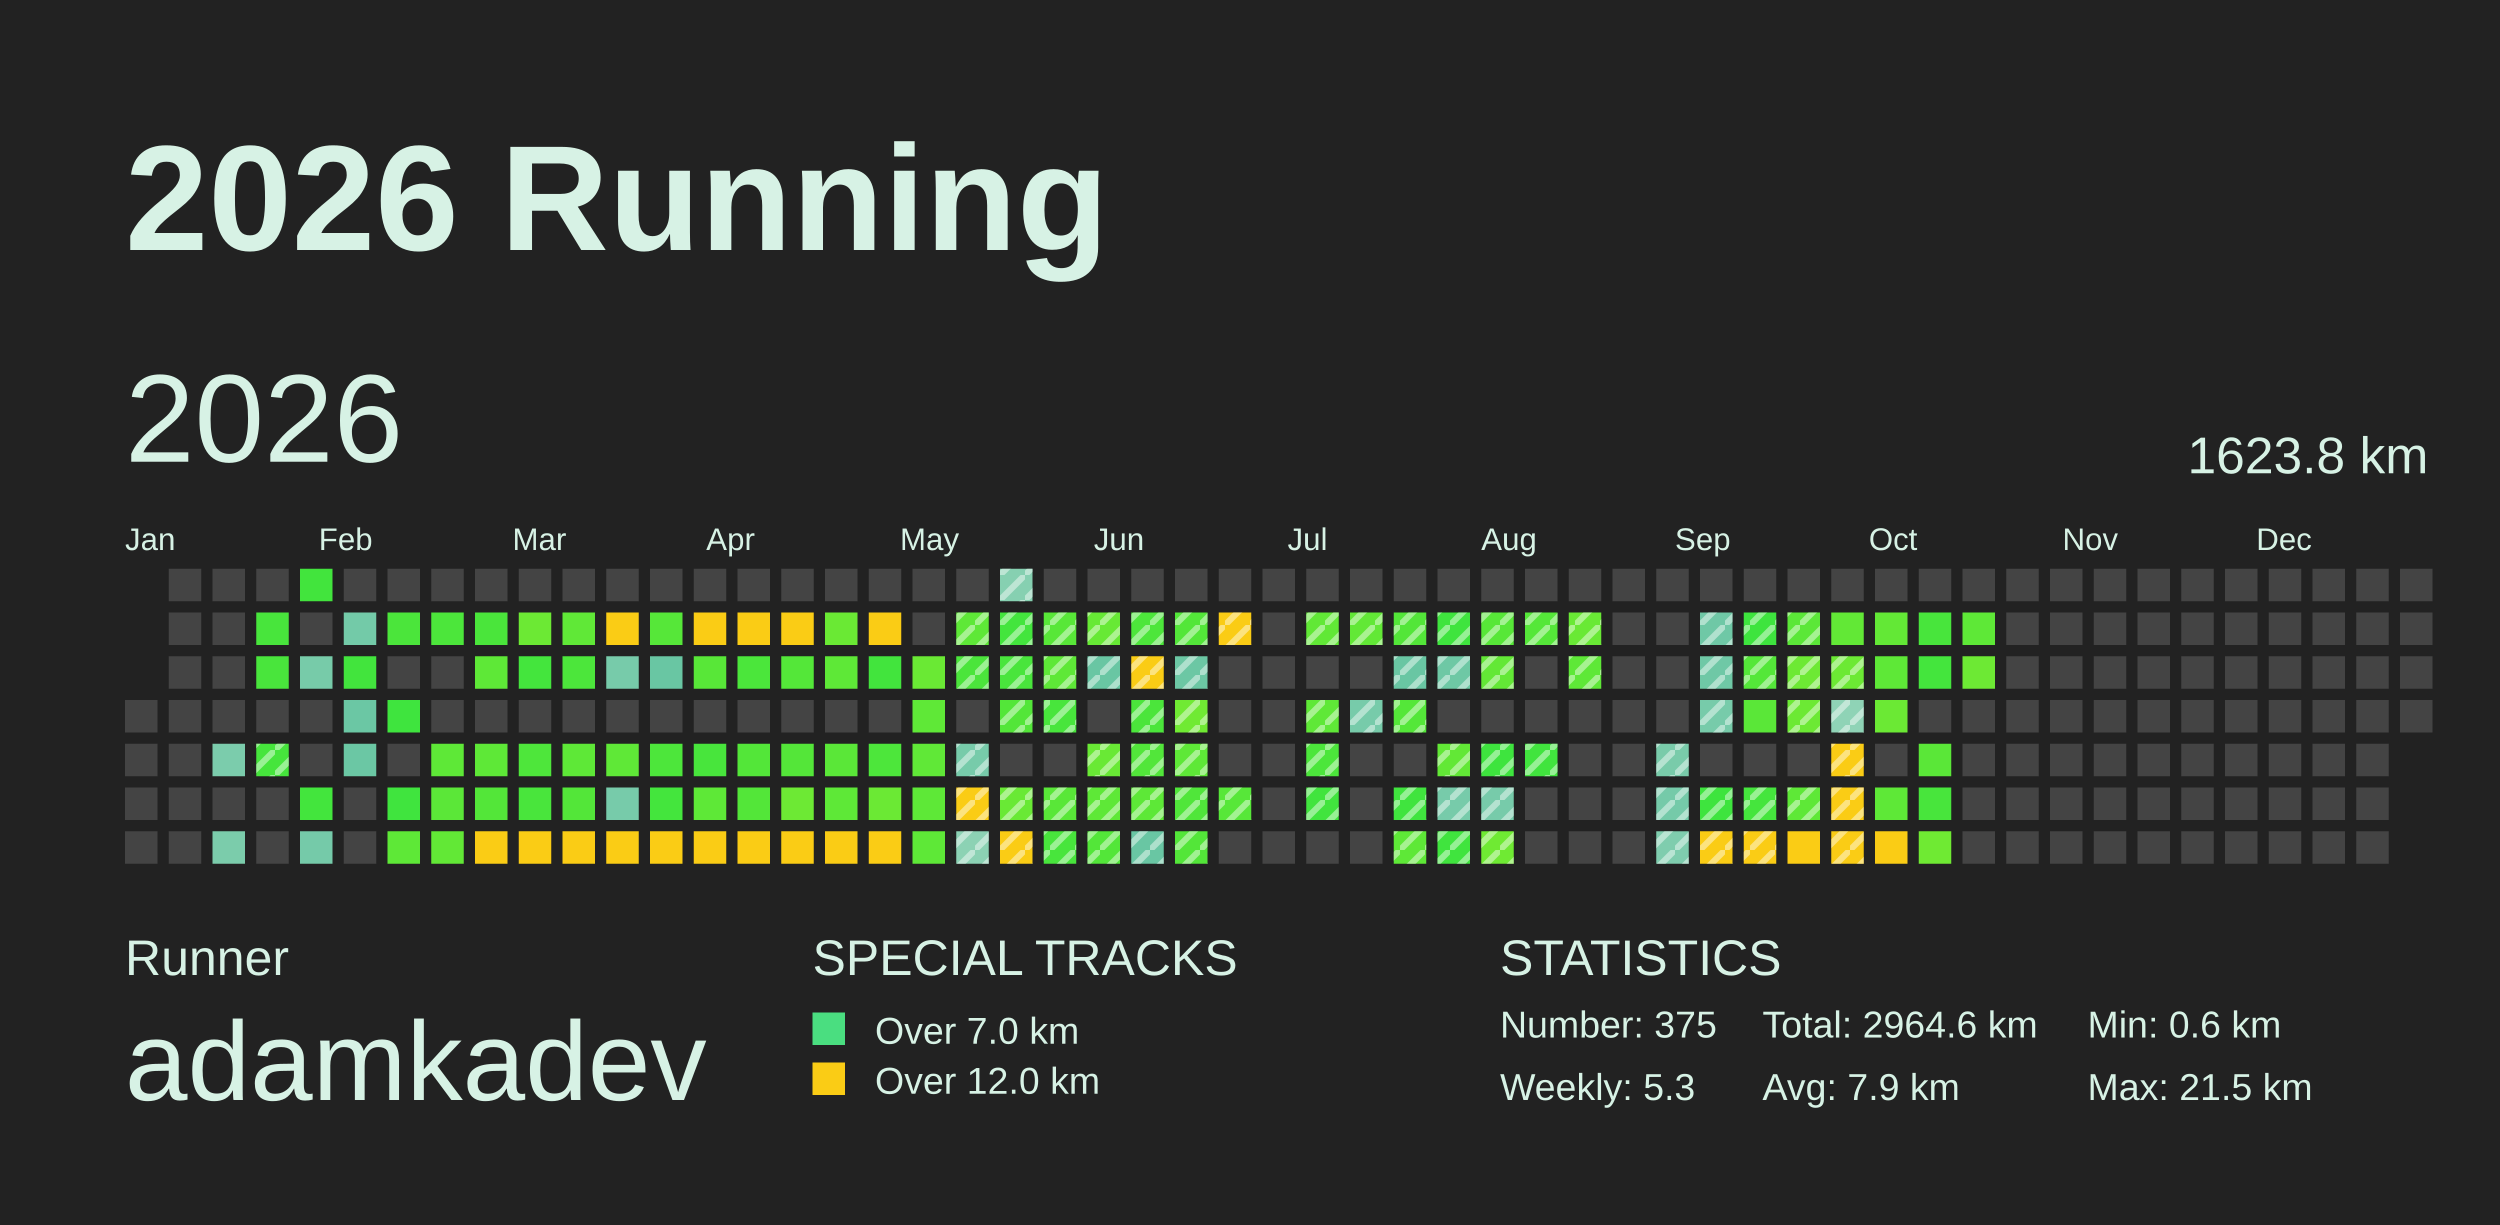
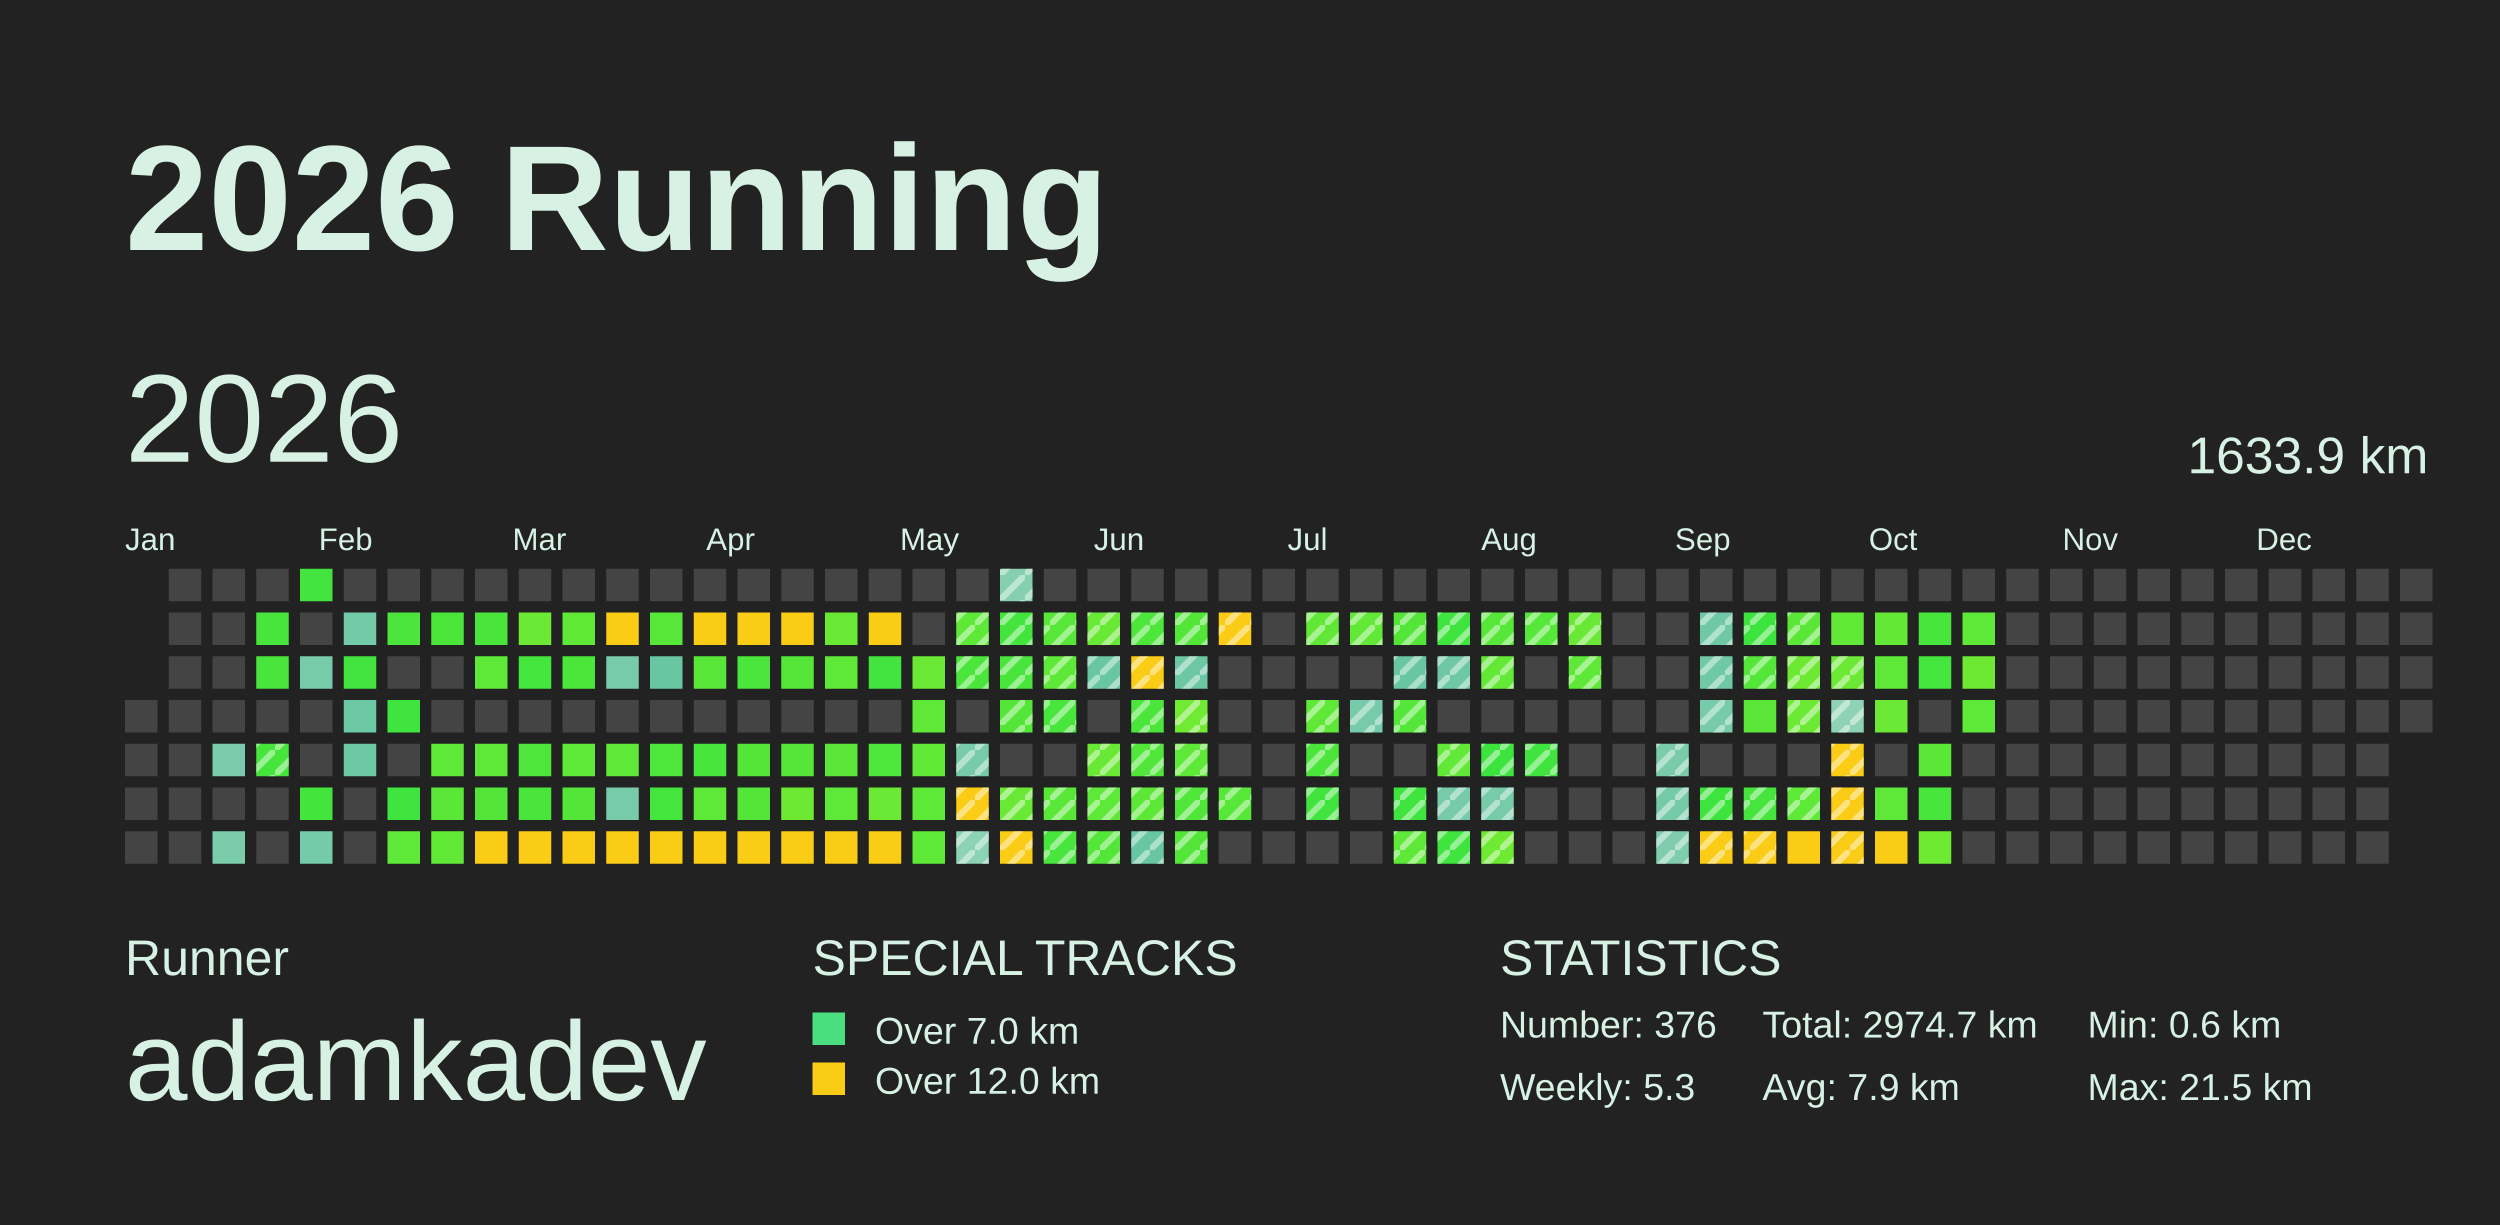
<svg xmlns="http://www.w3.org/2000/svg" baseProfile="full" height="98mm" version="1.1" viewBox="0,0,200,98" width="200mm">
  <defs>
    <pattern height="2" id="indoor-stripe" patternUnits="userSpaceOnUse" width="2">
      <line stroke="white" stroke-opacity="0.45" stroke-width="0.5" x1="0" x2="2" y1="2" y2="0" />
    </pattern>
  </defs>
  <rect fill="#222222" height="98" width="200" x="0" y="0" />
  <text fill="#D7F2E5" style="font-size:12px; font-family:Arial; font-weight:bold;" x="10" y="20">2026 Running</text>
  <text fill="#D7F2E5" style="font-size:4px; font-family:Arial" x="10" y="78">Runner</text>
  <text fill="#D7F2E5" style="font-size:9px; font-family:Arial" x="10" y="88">adamkadev</text>
  <text fill="#D7F2E5" style="font-size:4px; font-family:Arial" x="65" y="78">SPECIAL TRACKS</text>
  <rect fill="#4ADE80" height="2.6" width="2.6" x="65" y="81" />
  <text fill="#D7F2E5" style="font-size:3px; font-family:Arial" x="70" y="83.5">Over 7.0 km</text>
  <rect fill="#FACC15" height="2.6" width="2.6" x="65" y="85" />
  <text fill="#D7F2E5" style="font-size:3px; font-family:Arial" x="70" y="87.5">Over 12.0 km</text>
  <text fill="#D7F2E5" style="font-size:4px; font-family:Arial" x="120" y="78">STATISTICS</text>
-   <text fill="#D7F2E5" style="font-size:3px; font-family:Arial" x="120" y="83">Number: 375</text>
+   <text fill="#D7F2E5" style="font-size:3px; font-family:Arial" x="120" y="83">Number: 376</text>
  <text fill="#D7F2E5" style="font-size:3px; font-family:Arial" x="120" y="88">Weekly: 5.3</text>
-   <text fill="#D7F2E5" style="font-size:3px; font-family:Arial" x="141" y="83">Total: 2964.6 km</text>
+   <text fill="#D7F2E5" style="font-size:3px; font-family:Arial" x="141" y="83">Total: 2974.7 km</text>
  <text fill="#D7F2E5" style="font-size:3px; font-family:Arial" x="141" y="88">Avg: 7.9 km</text>
  <text fill="#D7F2E5" style="font-size:3px; font-family:Arial" x="167" y="83">Min: 0.6 km</text>
  <text fill="#D7F2E5" style="font-size:3px; font-family:Arial" x="167" y="88">Max: 21.5 km</text>
  <text dominant-baseline="hanging" fill="#D7F2E5" style="font-size:10.0px; font-family:Arial;" x="10" y="30">2026</text>
-   <text dominant-baseline="hanging" fill="#D7F2E5" style="font-size:4.125px; font-family:Arial;" x="175" y="35">1623.8 km</text>
+   <text dominant-baseline="hanging" fill="#D7F2E5" style="font-size:4.125px; font-family:Arial;" x="175" y="35">1633.9 km</text>
  <text fill="#D7F2E5" style="font-size:2.5px; font-family:Arial" x="10.0" y="44">Jan</text>
  <text fill="#D7F2E5" style="font-size:2.5px; font-family:Arial" x="25.5" y="44">Feb</text>
  <text fill="#D7F2E5" style="font-size:2.5px; font-family:Arial" x="41.0" y="44">Mar</text>
  <text fill="#D7F2E5" style="font-size:2.5px; font-family:Arial" x="56.5" y="44">Apr</text>
  <text fill="#D7F2E5" style="font-size:2.5px; font-family:Arial" x="72.0" y="44">May</text>
  <text fill="#D7F2E5" style="font-size:2.5px; font-family:Arial" x="87.5" y="44">Jun</text>
  <text fill="#D7F2E5" style="font-size:2.5px; font-family:Arial" x="103.0" y="44">Jul</text>
  <text fill="#D7F2E5" style="font-size:2.5px; font-family:Arial" x="118.5" y="44">Aug</text>
  <text fill="#D7F2E5" style="font-size:2.5px; font-family:Arial" x="134.0" y="44">Sep</text>
  <text fill="#D7F2E5" style="font-size:2.5px; font-family:Arial" x="149.5" y="44">Oct</text>
  <text fill="#D7F2E5" style="font-size:2.5px; font-family:Arial" x="165.0" y="44">Nov</text>
  <text fill="#D7F2E5" style="font-size:2.5px; font-family:Arial" x="180.5" y="44">Dec</text>
  <rect fill="#444444" height="2.6" width="2.6" x="10.0" y="56.0" />
  <rect fill="#444444" height="2.6" width="2.6" x="10.0" y="59.5" />
  <rect fill="#444444" height="2.6" width="2.6" x="10.0" y="63.0" />
  <rect fill="#444444" height="2.6" width="2.6" x="10.0" y="66.5" />
  <rect fill="#444444" height="2.6" width="2.6" x="13.5" y="45.5" />
  <rect fill="#444444" height="2.6" width="2.6" x="13.5" y="49.0" />
  <rect fill="#444444" height="2.6" width="2.6" x="13.5" y="52.5" />
  <rect fill="#444444" height="2.6" width="2.6" x="13.5" y="56.0" />
  <rect fill="#444444" height="2.6" width="2.6" x="13.5" y="59.5" />
  <rect fill="#444444" height="2.6" width="2.6" x="13.5" y="63.0" />
  <rect fill="#444444" height="2.6" width="2.6" x="13.5" y="66.5" />
  <rect fill="#444444" height="2.6" width="2.6" x="17.0" y="45.5" />
  <rect fill="#444444" height="2.6" width="2.6" x="17.0" y="49.0" />
  <rect fill="#444444" height="2.6" width="2.6" x="17.0" y="52.5" />
  <rect fill="#444444" height="2.6" width="2.6" x="17.0" y="56.0" />
  <rect fill="#7bccac" height="2.6" width="2.6" x="17.0" y="59.5" />
  <rect fill="#444444" height="2.6" width="2.6" x="17.0" y="63.0" />
  <rect fill="#7bccab" height="2.6" width="2.6" x="17.0" y="66.5" />
  <rect fill="#444444" height="2.6" width="2.6" x="20.5" y="45.5" />
  <rect fill="#48e53c" height="2.6" width="2.6" x="20.5" y="49.0" />
  <rect fill="#49e53c" height="2.6" width="2.6" x="20.5" y="52.5" />
  <rect fill="#444444" height="2.6" width="2.6" x="20.5" y="56.0" />
  <rect fill="#46e53c" height="2.6" width="2.6" x="20.5" y="59.5" />
  <rect fill="url(#indoor-stripe)" height="2.6" style="pointer-events: none;" width="2.6" x="20.5" y="59.5" />
  <rect fill="#444444" height="2.6" width="2.6" x="20.5" y="63.0" />
  <rect fill="#444444" height="2.6" width="2.6" x="20.5" y="66.5" />
  <rect fill="#42e43d" height="2.6" width="2.6" x="24.0" y="45.5" />
  <rect fill="#444444" height="2.6" width="2.6" x="24.0" y="49.0" />
  <rect fill="#77cba9" height="2.6" width="2.6" x="24.0" y="52.5" />
  <rect fill="#444444" height="2.6" width="2.6" x="24.0" y="56.0" />
  <rect fill="#444444" height="2.6" width="2.6" x="24.0" y="59.5" />
  <rect fill="#43e53d" height="2.6" width="2.6" x="24.0" y="63.0" />
  <rect fill="#75caa9" height="2.6" width="2.6" x="24.0" y="66.5" />
  <rect fill="#444444" height="2.6" width="2.6" x="27.5" y="45.5" />
  <rect fill="#73caa8" height="2.6" width="2.6" x="27.5" y="49.0" />
  <rect fill="#42e43d" height="2.6" width="2.6" x="27.5" y="52.5" />
  <rect fill="#6bc7a4" height="2.6" width="2.6" x="27.5" y="56.0" />
  <rect fill="#6bc7a4" height="2.6" width="2.6" x="27.5" y="59.5" />
  <rect fill="#444444" height="2.6" width="2.6" x="27.5" y="63.0" />
  <rect fill="#444444" height="2.6" width="2.6" x="27.5" y="66.5" />
  <rect fill="#444444" height="2.6" width="2.6" x="31.0" y="45.5" />
  <rect fill="#4be53b" height="2.6" width="2.6" x="31.0" y="49.0" />
  <rect fill="#444444" height="2.6" width="2.6" x="31.0" y="52.5" />
  <rect fill="#3fe43e" height="2.6" width="2.6" x="31.0" y="56.0" />
  <rect fill="#444444" height="2.6" width="2.6" x="31.0" y="59.5" />
  <rect fill="#40e43e" height="2.6" width="2.6" x="31.0" y="63.0" />
  <rect fill="#5ee837" height="2.6" width="2.6" x="31.0" y="66.5" />
  <rect fill="#444444" height="2.6" width="2.6" x="34.5" y="45.5" />
  <rect fill="#4ce63b" height="2.6" width="2.6" x="34.5" y="49.0" />
  <rect fill="#444444" height="2.6" width="2.6" x="34.5" y="52.5" />
  <rect fill="#444444" height="2.6" width="2.6" x="34.5" y="56.0" />
  <rect fill="#5ee837" height="2.6" width="2.6" x="34.5" y="59.5" />
  <rect fill="#5be738" height="2.6" width="2.6" x="34.5" y="63.0" />
  <rect fill="#62e836" height="2.6" width="2.6" x="34.5" y="66.5" />
  <rect fill="#444444" height="2.6" width="2.6" x="38.0" y="45.5" />
  <rect fill="#4ae53b" height="2.6" width="2.6" x="38.0" y="49.0" />
  <rect fill="#5ee837" height="2.6" width="2.6" x="38.0" y="52.5" />
  <rect fill="#444444" height="2.6" width="2.6" x="38.0" y="56.0" />
  <rect fill="#5ee837" height="2.6" width="2.6" x="38.0" y="59.5" />
  <rect fill="#53e639" height="2.6" width="2.6" x="38.0" y="63.0" />
  <rect fill="#FACC15" height="2.6" width="2.6" x="38.0" y="66.5" />
  <rect fill="#444444" height="2.6" width="2.6" x="41.5" y="45.5" />
  <rect fill="#6ce934" height="2.6" width="2.6" x="41.5" y="49.0" />
  <rect fill="#44e53d" height="2.6" width="2.6" x="41.5" y="52.5" />
  <rect fill="#444444" height="2.6" width="2.6" x="41.5" y="56.0" />
  <rect fill="#4ee63b" height="2.6" width="2.6" x="41.5" y="59.5" />
  <rect fill="#49e53c" height="2.6" width="2.6" x="41.5" y="63.0" />
  <rect fill="#FACC15" height="2.6" width="2.6" x="41.5" y="66.5" />
  <rect fill="#444444" height="2.6" width="2.6" x="45.0" y="45.5" />
  <rect fill="#60e837" height="2.6" width="2.6" x="45.0" y="49.0" />
  <rect fill="#4ce63b" height="2.6" width="2.6" x="45.0" y="52.5" />
  <rect fill="#444444" height="2.6" width="2.6" x="45.0" y="56.0" />
  <rect fill="#5ee837" height="2.6" width="2.6" x="45.0" y="59.5" />
  <rect fill="#53e639" height="2.6" width="2.6" x="45.0" y="63.0" />
  <rect fill="#FACC15" height="2.6" width="2.6" x="45.0" y="66.5" />
  <rect fill="#444444" height="2.6" width="2.6" x="48.5" y="45.5" />
  <rect fill="#FACC15" height="2.6" width="2.6" x="48.5" y="49.0" />
  <rect fill="#77cbaa" height="2.6" width="2.6" x="48.5" y="52.5" />
  <rect fill="#444444" height="2.6" width="2.6" x="48.5" y="56.0" />
  <rect fill="#5fe837" height="2.6" width="2.6" x="48.5" y="59.5" />
  <rect fill="#77cbaa" height="2.6" width="2.6" x="48.5" y="63.0" />
  <rect fill="#FACC15" height="2.6" width="2.6" x="48.5" y="66.5" />
  <rect fill="#444444" height="2.6" width="2.6" x="52.0" y="45.5" />
  <rect fill="#56e739" height="2.6" width="2.6" x="52.0" y="49.0" />
  <rect fill="#69c6a3" height="2.6" width="2.6" x="52.0" y="52.5" />
  <rect fill="#444444" height="2.6" width="2.6" x="52.0" y="56.0" />
  <rect fill="#4de63b" height="2.6" width="2.6" x="52.0" y="59.5" />
  <rect fill="#44e53d" height="2.6" width="2.6" x="52.0" y="63.0" />
  <rect fill="#FACC15" height="2.6" width="2.6" x="52.0" y="66.5" />
  <rect fill="#444444" height="2.6" width="2.6" x="55.5" y="45.5" />
  <rect fill="#FACC15" height="2.6" width="2.6" x="55.5" y="49.0" />
  <rect fill="#58e738" height="2.6" width="2.6" x="55.5" y="52.5" />
  <rect fill="#444444" height="2.6" width="2.6" x="55.5" y="56.0" />
  <rect fill="#48e53c" height="2.6" width="2.6" x="55.5" y="59.5" />
  <rect fill="#5ee837" height="2.6" width="2.6" x="55.5" y="63.0" />
  <rect fill="#FACC15" height="2.6" width="2.6" x="55.5" y="66.5" />
  <rect fill="#444444" height="2.6" width="2.6" x="59.0" y="45.5" />
  <rect fill="#FACC15" height="2.6" width="2.6" x="59.0" y="49.0" />
  <rect fill="#4be63b" height="2.6" width="2.6" x="59.0" y="52.5" />
  <rect fill="#444444" height="2.6" width="2.6" x="59.0" y="56.0" />
  <rect fill="#53e639" height="2.6" width="2.6" x="59.0" y="59.5" />
  <rect fill="#53e639" height="2.6" width="2.6" x="59.0" y="63.0" />
  <rect fill="#FACC15" height="2.6" width="2.6" x="59.0" y="66.5" />
  <rect fill="#444444" height="2.6" width="2.6" x="62.5" y="45.5" />
  <rect fill="#FACC15" height="2.6" width="2.6" x="62.5" y="49.0" />
  <rect fill="#54e739" height="2.6" width="2.6" x="62.5" y="52.5" />
  <rect fill="#444444" height="2.6" width="2.6" x="62.5" y="56.0" />
  <rect fill="#54e639" height="2.6" width="2.6" x="62.5" y="59.5" />
  <rect fill="#6de934" height="2.6" width="2.6" x="62.5" y="63.0" />
  <rect fill="#FACC15" height="2.6" width="2.6" x="62.5" y="66.5" />
  <rect fill="#444444" height="2.6" width="2.6" x="66.0" y="45.5" />
  <rect fill="#6ae934" height="2.6" width="2.6" x="66.0" y="49.0" />
  <rect fill="#5ee837" height="2.6" width="2.6" x="66.0" y="52.5" />
  <rect fill="#444444" height="2.6" width="2.6" x="66.0" y="56.0" />
  <rect fill="#5ae738" height="2.6" width="2.6" x="66.0" y="59.5" />
  <rect fill="#5ee837" height="2.6" width="2.6" x="66.0" y="63.0" />
  <rect fill="#FACC15" height="2.6" width="2.6" x="66.0" y="66.5" />
  <rect fill="#444444" height="2.6" width="2.6" x="69.5" y="45.5" />
  <rect fill="#FACC15" height="2.6" width="2.6" x="69.5" y="49.0" />
  <rect fill="#42e43d" height="2.6" width="2.6" x="69.5" y="52.5" />
  <rect fill="#444444" height="2.6" width="2.6" x="69.5" y="56.0" />
  <rect fill="#4de63b" height="2.6" width="2.6" x="69.5" y="59.5" />
  <rect fill="#6be934" height="2.6" width="2.6" x="69.5" y="63.0" />
  <rect fill="#FACC15" height="2.6" width="2.6" x="69.5" y="66.5" />
  <rect fill="#444444" height="2.6" width="2.6" x="73.0" y="45.5" />
  <rect fill="#444444" height="2.6" width="2.6" x="73.0" y="49.0" />
  <rect fill="#6ae934" height="2.6" width="2.6" x="73.0" y="52.5" />
  <rect fill="#5fe837" height="2.6" width="2.6" x="73.0" y="56.0" />
  <rect fill="#60e837" height="2.6" width="2.6" x="73.0" y="59.5" />
  <rect fill="#5ee837" height="2.6" width="2.6" x="73.0" y="63.0" />
  <rect fill="#5ee837" height="2.6" width="2.6" x="73.0" y="66.5" />
  <rect fill="#444444" height="2.6" width="2.6" x="76.5" y="45.5" />
  <rect fill="#5ee837" height="2.6" width="2.6" x="76.5" y="49.0" />
  <rect fill="url(#indoor-stripe)" height="2.6" style="pointer-events: none;" width="2.6" x="76.5" y="49.0" />
  <rect fill="#4be53b" height="2.6" width="2.6" x="76.5" y="52.5" />
  <rect fill="url(#indoor-stripe)" height="2.6" style="pointer-events: none;" width="2.6" x="76.5" y="52.5" />
  <rect fill="#444444" height="2.6" width="2.6" x="76.5" y="56.0" />
  <rect fill="#77cbaa" height="2.6" width="2.6" x="76.5" y="59.5" />
  <rect fill="url(#indoor-stripe)" height="2.6" style="pointer-events: none;" width="2.6" x="76.5" y="59.5" />
  <rect fill="#FACC15" height="2.6" width="2.6" x="76.5" y="63.0" />
  <rect fill="url(#indoor-stripe)" height="2.6" style="pointer-events: none;" width="2.6" x="76.5" y="63.0" />
  <rect fill="#8cd2b4" height="2.6" width="2.6" x="76.5" y="66.5" />
  <rect fill="url(#indoor-stripe)" height="2.6" style="pointer-events: none;" width="2.6" x="76.5" y="66.5" />
  <rect fill="#86d0b1" height="2.6" width="2.6" x="80.0" y="45.5" />
  <rect fill="url(#indoor-stripe)" height="2.6" style="pointer-events: none;" width="2.6" x="80.0" y="45.5" />
  <rect fill="#43e53d" height="2.6" width="2.6" x="80.0" y="49.0" />
  <rect fill="url(#indoor-stripe)" height="2.6" style="pointer-events: none;" width="2.6" x="80.0" y="49.0" />
  <rect fill="#49e53c" height="2.6" width="2.6" x="80.0" y="52.5" />
  <rect fill="url(#indoor-stripe)" height="2.6" style="pointer-events: none;" width="2.6" x="80.0" y="52.5" />
  <rect fill="#53e639" height="2.6" width="2.6" x="80.0" y="56.0" />
  <rect fill="url(#indoor-stripe)" height="2.6" style="pointer-events: none;" width="2.6" x="80.0" y="56.0" />
  <rect fill="#444444" height="2.6" width="2.6" x="80.0" y="59.5" />
  <rect fill="#69e935" height="2.6" width="2.6" x="80.0" y="63.0" />
  <rect fill="url(#indoor-stripe)" height="2.6" style="pointer-events: none;" width="2.6" x="80.0" y="63.0" />
  <rect fill="#FACC15" height="2.6" width="2.6" x="80.0" y="66.5" />
  <rect fill="url(#indoor-stripe)" height="2.6" style="pointer-events: none;" width="2.6" x="80.0" y="66.5" />
  <rect fill="#444444" height="2.6" width="2.6" x="83.5" y="45.5" />
  <rect fill="#58e738" height="2.6" width="2.6" x="83.5" y="49.0" />
  <rect fill="url(#indoor-stripe)" height="2.6" style="pointer-events: none;" width="2.6" x="83.5" y="49.0" />
  <rect fill="#5ee837" height="2.6" width="2.6" x="83.5" y="52.5" />
  <rect fill="url(#indoor-stripe)" height="2.6" style="pointer-events: none;" width="2.6" x="83.5" y="52.5" />
  <rect fill="#48e53c" height="2.6" width="2.6" x="83.5" y="56.0" />
  <rect fill="url(#indoor-stripe)" height="2.6" style="pointer-events: none;" width="2.6" x="83.5" y="56.0" />
  <rect fill="#444444" height="2.6" width="2.6" x="83.5" y="59.5" />
  <rect fill="#59e738" height="2.6" width="2.6" x="83.5" y="63.0" />
  <rect fill="url(#indoor-stripe)" height="2.6" style="pointer-events: none;" width="2.6" x="83.5" y="63.0" />
  <rect fill="#48e53c" height="2.6" width="2.6" x="83.5" y="66.5" />
  <rect fill="url(#indoor-stripe)" height="2.6" style="pointer-events: none;" width="2.6" x="83.5" y="66.5" />
  <rect fill="#444444" height="2.6" width="2.6" x="87.0" y="45.5" />
  <rect fill="#67e935" height="2.6" width="2.6" x="87.0" y="49.0" />
  <rect fill="url(#indoor-stripe)" height="2.6" style="pointer-events: none;" width="2.6" x="87.0" y="49.0" />
  <rect fill="#69c6a3" height="2.6" width="2.6" x="87.0" y="52.5" />
  <rect fill="url(#indoor-stripe)" height="2.6" style="pointer-events: none;" width="2.6" x="87.0" y="52.5" />
  <rect fill="#444444" height="2.6" width="2.6" x="87.0" y="56.0" />
  <rect fill="#69e935" height="2.6" width="2.6" x="87.0" y="59.5" />
  <rect fill="url(#indoor-stripe)" height="2.6" style="pointer-events: none;" width="2.6" x="87.0" y="59.5" />
  <rect fill="#5ee837" height="2.6" width="2.6" x="87.0" y="63.0" />
  <rect fill="url(#indoor-stripe)" height="2.6" style="pointer-events: none;" width="2.6" x="87.0" y="63.0" />
  <rect fill="#53e639" height="2.6" width="2.6" x="87.0" y="66.5" />
  <rect fill="url(#indoor-stripe)" height="2.6" style="pointer-events: none;" width="2.6" x="87.0" y="66.5" />
  <rect fill="#444444" height="2.6" width="2.6" x="90.5" y="45.5" />
  <rect fill="#4de63b" height="2.6" width="2.6" x="90.5" y="49.0" />
  <rect fill="url(#indoor-stripe)" height="2.6" style="pointer-events: none;" width="2.6" x="90.5" y="49.0" />
  <rect fill="#FACC15" height="2.6" width="2.6" x="90.5" y="52.5" />
  <rect fill="url(#indoor-stripe)" height="2.6" style="pointer-events: none;" width="2.6" x="90.5" y="52.5" />
  <rect fill="#4be53b" height="2.6" width="2.6" x="90.5" y="56.0" />
  <rect fill="url(#indoor-stripe)" height="2.6" style="pointer-events: none;" width="2.6" x="90.5" y="56.0" />
  <rect fill="#52e63a" height="2.6" width="2.6" x="90.5" y="59.5" />
  <rect fill="url(#indoor-stripe)" height="2.6" style="pointer-events: none;" width="2.6" x="90.5" y="59.5" />
  <rect fill="#5de837" height="2.6" width="2.6" x="90.5" y="63.0" />
  <rect fill="url(#indoor-stripe)" height="2.6" style="pointer-events: none;" width="2.6" x="90.5" y="63.0" />
  <rect fill="#69c6a3" height="2.6" width="2.6" x="90.5" y="66.5" />
  <rect fill="url(#indoor-stripe)" height="2.6" style="pointer-events: none;" width="2.6" x="90.5" y="66.5" />
  <rect fill="#444444" height="2.6" width="2.6" x="94.0" y="45.5" />
  <rect fill="#53e639" height="2.6" width="2.6" x="94.0" y="49.0" />
  <rect fill="url(#indoor-stripe)" height="2.6" style="pointer-events: none;" width="2.6" x="94.0" y="49.0" />
  <rect fill="#6cc7a4" height="2.6" width="2.6" x="94.0" y="52.5" />
  <rect fill="url(#indoor-stripe)" height="2.6" style="pointer-events: none;" width="2.6" x="94.0" y="52.5" />
  <rect fill="#70ea33" height="2.6" width="2.6" x="94.0" y="56.0" />
  <rect fill="url(#indoor-stripe)" height="2.6" style="pointer-events: none;" width="2.6" x="94.0" y="56.0" />
  <rect fill="#5ee837" height="2.6" width="2.6" x="94.0" y="59.5" />
  <rect fill="url(#indoor-stripe)" height="2.6" style="pointer-events: none;" width="2.6" x="94.0" y="59.5" />
  <rect fill="#50e63a" height="2.6" width="2.6" x="94.0" y="63.0" />
  <rect fill="url(#indoor-stripe)" height="2.6" style="pointer-events: none;" width="2.6" x="94.0" y="63.0" />
  <rect fill="#53e639" height="2.6" width="2.6" x="94.0" y="66.5" />
  <rect fill="url(#indoor-stripe)" height="2.6" style="pointer-events: none;" width="2.6" x="94.0" y="66.5" />
  <rect fill="#444444" height="2.6" width="2.6" x="97.5" y="45.5" />
  <rect fill="#FACC15" height="2.6" width="2.6" x="97.5" y="49.0" />
  <rect fill="url(#indoor-stripe)" height="2.6" style="pointer-events: none;" width="2.6" x="97.5" y="49.0" />
  <rect fill="#444444" height="2.6" width="2.6" x="97.5" y="52.5" />
  <rect fill="#444444" height="2.6" width="2.6" x="97.5" y="56.0" />
  <rect fill="#444444" height="2.6" width="2.6" x="97.5" y="59.5" />
  <rect fill="#57e739" height="2.6" width="2.6" x="97.5" y="63.0" />
  <rect fill="url(#indoor-stripe)" height="2.6" style="pointer-events: none;" width="2.6" x="97.5" y="63.0" />
  <rect fill="#444444" height="2.6" width="2.6" x="97.5" y="66.5" />
  <rect fill="#444444" height="2.6" width="2.6" x="101.0" y="45.5" />
  <rect fill="#444444" height="2.6" width="2.6" x="101.0" y="49.0" />
  <rect fill="#444444" height="2.6" width="2.6" x="101.0" y="52.5" />
  <rect fill="#444444" height="2.6" width="2.6" x="101.0" y="56.0" />
  <rect fill="#444444" height="2.6" width="2.6" x="101.0" y="59.5" />
  <rect fill="#444444" height="2.6" width="2.6" x="101.0" y="63.0" />
  <rect fill="#444444" height="2.6" width="2.6" x="101.0" y="66.5" />
  <rect fill="#444444" height="2.6" width="2.6" x="104.5" y="45.5" />
  <rect fill="#61e836" height="2.6" width="2.6" x="104.5" y="49.0" />
  <rect fill="url(#indoor-stripe)" height="2.6" style="pointer-events: none;" width="2.6" x="104.5" y="49.0" />
  <rect fill="#444444" height="2.6" width="2.6" x="104.5" y="52.5" />
  <rect fill="#5fe837" height="2.6" width="2.6" x="104.5" y="56.0" />
  <rect fill="url(#indoor-stripe)" height="2.6" style="pointer-events: none;" width="2.6" x="104.5" y="56.0" />
  <rect fill="#4ce63b" height="2.6" width="2.6" x="104.5" y="59.5" />
  <rect fill="url(#indoor-stripe)" height="2.6" style="pointer-events: none;" width="2.6" x="104.5" y="59.5" />
  <rect fill="#41e43e" height="2.6" width="2.6" x="104.5" y="63.0" />
  <rect fill="url(#indoor-stripe)" height="2.6" style="pointer-events: none;" width="2.6" x="104.5" y="63.0" />
  <rect fill="#444444" height="2.6" width="2.6" x="104.5" y="66.5" />
  <rect fill="#444444" height="2.6" width="2.6" x="108.0" y="45.5" />
  <rect fill="#62e836" height="2.6" width="2.6" x="108.0" y="49.0" />
  <rect fill="url(#indoor-stripe)" height="2.6" style="pointer-events: none;" width="2.6" x="108.0" y="49.0" />
  <rect fill="#444444" height="2.6" width="2.6" x="108.0" y="52.5" />
  <rect fill="#77cbaa" height="2.6" width="2.6" x="108.0" y="56.0" />
  <rect fill="url(#indoor-stripe)" height="2.6" style="pointer-events: none;" width="2.6" x="108.0" y="56.0" />
  <rect fill="#444444" height="2.6" width="2.6" x="108.0" y="59.5" />
  <rect fill="#444444" height="2.6" width="2.6" x="108.0" y="63.0" />
  <rect fill="#444444" height="2.6" width="2.6" x="108.0" y="66.5" />
  <rect fill="#444444" height="2.6" width="2.6" x="111.5" y="45.5" />
  <rect fill="#53e639" height="2.6" width="2.6" x="111.5" y="49.0" />
  <rect fill="url(#indoor-stripe)" height="2.6" style="pointer-events: none;" width="2.6" x="111.5" y="49.0" />
  <rect fill="#69c6a3" height="2.6" width="2.6" x="111.5" y="52.5" />
  <rect fill="url(#indoor-stripe)" height="2.6" style="pointer-events: none;" width="2.6" x="111.5" y="52.5" />
  <rect fill="#54e739" height="2.6" width="2.6" x="111.5" y="56.0" />
  <rect fill="url(#indoor-stripe)" height="2.6" style="pointer-events: none;" width="2.6" x="111.5" y="56.0" />
  <rect fill="#444444" height="2.6" width="2.6" x="111.5" y="59.5" />
  <rect fill="#40e43e" height="2.6" width="2.6" x="111.5" y="63.0" />
  <rect fill="url(#indoor-stripe)" height="2.6" style="pointer-events: none;" width="2.6" x="111.5" y="63.0" />
  <rect fill="#5ee837" height="2.6" width="2.6" x="111.5" y="66.5" />
  <rect fill="url(#indoor-stripe)" height="2.6" style="pointer-events: none;" width="2.6" x="111.5" y="66.5" />
  <rect fill="#444444" height="2.6" width="2.6" x="115.0" y="45.5" />
  <rect fill="#3fe43e" height="2.6" width="2.6" x="115.0" y="49.0" />
  <rect fill="url(#indoor-stripe)" height="2.6" style="pointer-events: none;" width="2.6" x="115.0" y="49.0" />
  <rect fill="#6ec8a5" height="2.6" width="2.6" x="115.0" y="52.5" />
  <rect fill="url(#indoor-stripe)" height="2.6" style="pointer-events: none;" width="2.6" x="115.0" y="52.5" />
  <rect fill="#444444" height="2.6" width="2.6" x="115.0" y="56.0" />
  <rect fill="#62e836" height="2.6" width="2.6" x="115.0" y="59.5" />
  <rect fill="url(#indoor-stripe)" height="2.6" style="pointer-events: none;" width="2.6" x="115.0" y="59.5" />
  <rect fill="#77cbaa" height="2.6" width="2.6" x="115.0" y="63.0" />
  <rect fill="url(#indoor-stripe)" height="2.6" style="pointer-events: none;" width="2.6" x="115.0" y="63.0" />
  <rect fill="#40e43e" height="2.6" width="2.6" x="115.0" y="66.5" />
  <rect fill="url(#indoor-stripe)" height="2.6" style="pointer-events: none;" width="2.6" x="115.0" y="66.5" />
  <rect fill="#444444" height="2.6" width="2.6" x="118.5" y="45.5" />
  <rect fill="#57e738" height="2.6" width="2.6" x="118.5" y="49.0" />
  <rect fill="url(#indoor-stripe)" height="2.6" style="pointer-events: none;" width="2.6" x="118.5" y="49.0" />
  <rect fill="#63e836" height="2.6" width="2.6" x="118.5" y="52.5" />
  <rect fill="url(#indoor-stripe)" height="2.6" style="pointer-events: none;" width="2.6" x="118.5" y="52.5" />
  <rect fill="#444444" height="2.6" width="2.6" x="118.5" y="56.0" />
  <rect fill="#3ee43e" height="2.6" width="2.6" x="118.5" y="59.5" />
  <rect fill="url(#indoor-stripe)" height="2.6" style="pointer-events: none;" width="2.6" x="118.5" y="59.5" />
  <rect fill="#77cbaa" height="2.6" width="2.6" x="118.5" y="63.0" />
  <rect fill="url(#indoor-stripe)" height="2.6" style="pointer-events: none;" width="2.6" x="118.5" y="63.0" />
  <rect fill="#6fea33" height="2.6" width="2.6" x="118.5" y="66.5" />
  <rect fill="url(#indoor-stripe)" height="2.6" style="pointer-events: none;" width="2.6" x="118.5" y="66.5" />
  <rect fill="#444444" height="2.6" width="2.6" x="122.0" y="45.5" />
  <rect fill="#55e739" height="2.6" width="2.6" x="122.0" y="49.0" />
  <rect fill="url(#indoor-stripe)" height="2.6" style="pointer-events: none;" width="2.6" x="122.0" y="49.0" />
  <rect fill="#444444" height="2.6" width="2.6" x="122.0" y="52.5" />
  <rect fill="#444444" height="2.6" width="2.6" x="122.0" y="56.0" />
  <rect fill="#41e43e" height="2.6" width="2.6" x="122.0" y="59.5" />
  <rect fill="url(#indoor-stripe)" height="2.6" style="pointer-events: none;" width="2.6" x="122.0" y="59.5" />
  <rect fill="#444444" height="2.6" width="2.6" x="122.0" y="63.0" />
  <rect fill="#444444" height="2.6" width="2.6" x="122.0" y="66.5" />
  <rect fill="#444444" height="2.6" width="2.6" x="125.5" y="45.5" />
  <rect fill="#69e935" height="2.6" width="2.6" x="125.5" y="49.0" />
  <rect fill="url(#indoor-stripe)" height="2.6" style="pointer-events: none;" width="2.6" x="125.5" y="49.0" />
  <rect fill="#5ee837" height="2.6" width="2.6" x="125.5" y="52.5" />
  <rect fill="url(#indoor-stripe)" height="2.6" style="pointer-events: none;" width="2.6" x="125.5" y="52.5" />
  <rect fill="#444444" height="2.6" width="2.6" x="125.5" y="56.0" />
  <rect fill="#444444" height="2.6" width="2.6" x="125.5" y="59.5" />
  <rect fill="#444444" height="2.6" width="2.6" x="125.5" y="63.0" />
  <rect fill="#444444" height="2.6" width="2.6" x="125.5" y="66.5" />
  <rect fill="#444444" height="2.6" width="2.6" x="129.0" y="45.5" />
  <rect fill="#444444" height="2.6" width="2.6" x="129.0" y="49.0" />
  <rect fill="#444444" height="2.6" width="2.6" x="129.0" y="52.5" />
  <rect fill="#444444" height="2.6" width="2.6" x="129.0" y="56.0" />
  <rect fill="#444444" height="2.6" width="2.6" x="129.0" y="59.5" />
  <rect fill="#444444" height="2.6" width="2.6" x="129.0" y="63.0" />
  <rect fill="#444444" height="2.6" width="2.6" x="129.0" y="66.5" />
  <rect fill="#444444" height="2.6" width="2.6" x="132.5" y="45.5" />
  <rect fill="#444444" height="2.6" width="2.6" x="132.5" y="49.0" />
  <rect fill="#444444" height="2.6" width="2.6" x="132.5" y="52.5" />
  <rect fill="#444444" height="2.6" width="2.6" x="132.5" y="56.0" />
  <rect fill="#79cbaa" height="2.6" width="2.6" x="132.5" y="59.5" />
  <rect fill="url(#indoor-stripe)" height="2.6" style="pointer-events: none;" width="2.6" x="132.5" y="59.5" />
  <rect fill="#75caa9" height="2.6" width="2.6" x="132.5" y="63.0" />
  <rect fill="url(#indoor-stripe)" height="2.6" style="pointer-events: none;" width="2.6" x="132.5" y="63.0" />
  <rect fill="#7fcdae" height="2.6" width="2.6" x="132.5" y="66.5" />
  <rect fill="url(#indoor-stripe)" height="2.6" style="pointer-events: none;" width="2.6" x="132.5" y="66.5" />
  <rect fill="#444444" height="2.6" width="2.6" x="136.0" y="45.5" />
  <rect fill="#6fc8a6" height="2.6" width="2.6" x="136.0" y="49.0" />
  <rect fill="url(#indoor-stripe)" height="2.6" style="pointer-events: none;" width="2.6" x="136.0" y="49.0" />
  <rect fill="#6fc8a6" height="2.6" width="2.6" x="136.0" y="52.5" />
  <rect fill="url(#indoor-stripe)" height="2.6" style="pointer-events: none;" width="2.6" x="136.0" y="52.5" />
  <rect fill="#77cbaa" height="2.6" width="2.6" x="136.0" y="56.0" />
  <rect fill="url(#indoor-stripe)" height="2.6" style="pointer-events: none;" width="2.6" x="136.0" y="56.0" />
  <rect fill="#444444" height="2.6" width="2.6" x="136.0" y="59.5" />
  <rect fill="#3ee43e" height="2.6" width="2.6" x="136.0" y="63.0" />
  <rect fill="url(#indoor-stripe)" height="2.6" style="pointer-events: none;" width="2.6" x="136.0" y="63.0" />
  <rect fill="#FACC15" height="2.6" width="2.6" x="136.0" y="66.5" />
  <rect fill="url(#indoor-stripe)" height="2.6" style="pointer-events: none;" width="2.6" x="136.0" y="66.5" />
  <rect fill="#444444" height="2.6" width="2.6" x="139.5" y="45.5" />
  <rect fill="#3ee43e" height="2.6" width="2.6" x="139.5" y="49.0" />
  <rect fill="url(#indoor-stripe)" height="2.6" style="pointer-events: none;" width="2.6" x="139.5" y="49.0" />
  <rect fill="#54e739" height="2.6" width="2.6" x="139.5" y="52.5" />
  <rect fill="url(#indoor-stripe)" height="2.6" style="pointer-events: none;" width="2.6" x="139.5" y="52.5" />
  <rect fill="#5ae738" height="2.6" width="2.6" x="139.5" y="56.0" />
  <rect fill="#444444" height="2.6" width="2.6" x="139.5" y="59.5" />
  <rect fill="#45e53d" height="2.6" width="2.6" x="139.5" y="63.0" />
  <rect fill="url(#indoor-stripe)" height="2.6" style="pointer-events: none;" width="2.6" x="139.5" y="63.0" />
  <rect fill="#FACC15" height="2.6" width="2.6" x="139.5" y="66.5" />
  <rect fill="url(#indoor-stripe)" height="2.6" style="pointer-events: none;" width="2.6" x="139.5" y="66.5" />
  <rect fill="#444444" height="2.6" width="2.6" x="143.0" y="45.5" />
  <rect fill="#5be738" height="2.6" width="2.6" x="143.0" y="49.0" />
  <rect fill="url(#indoor-stripe)" height="2.6" style="pointer-events: none;" width="2.6" x="143.0" y="49.0" />
  <rect fill="#6de934" height="2.6" width="2.6" x="143.0" y="52.5" />
  <rect fill="url(#indoor-stripe)" height="2.6" style="pointer-events: none;" width="2.6" x="143.0" y="52.5" />
  <rect fill="#6ce934" height="2.6" width="2.6" x="143.0" y="56.0" />
  <rect fill="url(#indoor-stripe)" height="2.6" style="pointer-events: none;" width="2.6" x="143.0" y="56.0" />
  <rect fill="#444444" height="2.6" width="2.6" x="143.0" y="59.5" />
  <rect fill="#5ee837" height="2.6" width="2.6" x="143.0" y="63.0" />
  <rect fill="url(#indoor-stripe)" height="2.6" style="pointer-events: none;" width="2.6" x="143.0" y="63.0" />
  <rect fill="#FACC15" height="2.6" width="2.6" x="143.0" y="66.5" />
  <rect fill="#444444" height="2.6" width="2.6" x="146.5" y="45.5" />
  <rect fill="#62e836" height="2.6" width="2.6" x="146.5" y="49.0" />
  <rect fill="#6ce934" height="2.6" width="2.6" x="146.5" y="52.5" />
  <rect fill="url(#indoor-stripe)" height="2.6" style="pointer-events: none;" width="2.6" x="146.5" y="52.5" />
  <rect fill="#8fd3b6" height="2.6" width="2.6" x="146.5" y="56.0" />
  <rect fill="url(#indoor-stripe)" height="2.6" style="pointer-events: none;" width="2.6" x="146.5" y="56.0" />
  <rect fill="#FACC15" height="2.6" width="2.6" x="146.5" y="59.5" />
  <rect fill="url(#indoor-stripe)" height="2.6" style="pointer-events: none;" width="2.6" x="146.5" y="59.5" />
  <rect fill="#FACC15" height="2.6" width="2.6" x="146.5" y="63.0" />
  <rect fill="url(#indoor-stripe)" height="2.6" style="pointer-events: none;" width="2.6" x="146.5" y="63.0" />
  <rect fill="#FACC15" height="2.6" width="2.6" x="146.5" y="66.5" />
  <rect fill="url(#indoor-stripe)" height="2.6" style="pointer-events: none;" width="2.6" x="146.5" y="66.5" />
  <rect fill="#444444" height="2.6" width="2.6" x="150.0" y="45.5" />
  <rect fill="#63e836" height="2.6" width="2.6" x="150.0" y="49.0" />
  <rect fill="#5ee837" height="2.6" width="2.6" x="150.0" y="52.5" />
  <rect fill="#6be934" height="2.6" width="2.6" x="150.0" y="56.0" />
  <rect fill="#444444" height="2.6" width="2.6" x="150.0" y="59.5" />
  <rect fill="#5ee837" height="2.6" width="2.6" x="150.0" y="63.0" />
  <rect fill="#FACC15" height="2.6" width="2.6" x="150.0" y="66.5" />
  <rect fill="#444444" height="2.6" width="2.6" x="153.5" y="45.5" />
  <rect fill="#48e53c" height="2.6" width="2.6" x="153.5" y="49.0" />
  <rect fill="#44e53d" height="2.6" width="2.6" x="153.5" y="52.5" />
  <rect fill="#444444" height="2.6" width="2.6" x="153.5" y="56.0" />
  <rect fill="#5ae738" height="2.6" width="2.6" x="153.5" y="59.5" />
  <rect fill="#48e53c" height="2.6" width="2.6" x="153.5" y="63.0" />
  <rect fill="#6fea33" height="2.6" width="2.6" x="153.5" y="66.5" />
  <rect fill="#444444" height="2.6" width="2.6" x="157.0" y="45.5" />
  <rect fill="#5ee837" height="2.6" width="2.6" x="157.0" y="49.0" />
  <rect fill="#6de934" height="2.6" width="2.6" x="157.0" y="52.5" />
-   <rect fill="#444444" height="2.6" width="2.6" x="157.0" y="56.0" />
+   <rect fill="#5ee837" height="2.6" width="2.6" x="157.0" y="56.0" />
  <rect fill="#444444" height="2.6" width="2.6" x="157.0" y="59.5" />
  <rect fill="#444444" height="2.6" width="2.6" x="157.0" y="63.0" />
  <rect fill="#444444" height="2.6" width="2.6" x="157.0" y="66.5" />
  <rect fill="#444444" height="2.6" width="2.6" x="160.5" y="45.5" />
  <rect fill="#444444" height="2.6" width="2.6" x="160.5" y="49.0" />
  <rect fill="#444444" height="2.6" width="2.6" x="160.5" y="52.5" />
  <rect fill="#444444" height="2.6" width="2.6" x="160.5" y="56.0" />
  <rect fill="#444444" height="2.6" width="2.6" x="160.5" y="59.5" />
  <rect fill="#444444" height="2.6" width="2.6" x="160.5" y="63.0" />
  <rect fill="#444444" height="2.6" width="2.6" x="160.5" y="66.5" />
  <rect fill="#444444" height="2.6" width="2.6" x="164.0" y="45.5" />
  <rect fill="#444444" height="2.6" width="2.6" x="164.0" y="49.0" />
  <rect fill="#444444" height="2.6" width="2.6" x="164.0" y="52.5" />
  <rect fill="#444444" height="2.6" width="2.6" x="164.0" y="56.0" />
  <rect fill="#444444" height="2.6" width="2.6" x="164.0" y="59.5" />
  <rect fill="#444444" height="2.6" width="2.6" x="164.0" y="63.0" />
  <rect fill="#444444" height="2.6" width="2.6" x="164.0" y="66.5" />
  <rect fill="#444444" height="2.6" width="2.6" x="167.5" y="45.5" />
  <rect fill="#444444" height="2.6" width="2.6" x="167.5" y="49.0" />
  <rect fill="#444444" height="2.6" width="2.6" x="167.5" y="52.5" />
  <rect fill="#444444" height="2.6" width="2.6" x="167.5" y="56.0" />
  <rect fill="#444444" height="2.6" width="2.6" x="167.5" y="59.5" />
  <rect fill="#444444" height="2.6" width="2.6" x="167.5" y="63.0" />
  <rect fill="#444444" height="2.6" width="2.6" x="167.5" y="66.5" />
  <rect fill="#444444" height="2.6" width="2.6" x="171.0" y="45.5" />
  <rect fill="#444444" height="2.6" width="2.6" x="171.0" y="49.0" />
  <rect fill="#444444" height="2.6" width="2.6" x="171.0" y="52.5" />
  <rect fill="#444444" height="2.6" width="2.6" x="171.0" y="56.0" />
  <rect fill="#444444" height="2.6" width="2.6" x="171.0" y="59.5" />
  <rect fill="#444444" height="2.6" width="2.6" x="171.0" y="63.0" />
  <rect fill="#444444" height="2.6" width="2.6" x="171.0" y="66.5" />
  <rect fill="#444444" height="2.6" width="2.6" x="174.5" y="45.5" />
  <rect fill="#444444" height="2.6" width="2.6" x="174.5" y="49.0" />
  <rect fill="#444444" height="2.6" width="2.6" x="174.5" y="52.5" />
  <rect fill="#444444" height="2.6" width="2.6" x="174.5" y="56.0" />
  <rect fill="#444444" height="2.6" width="2.6" x="174.5" y="59.5" />
  <rect fill="#444444" height="2.6" width="2.6" x="174.5" y="63.0" />
  <rect fill="#444444" height="2.6" width="2.6" x="174.5" y="66.5" />
  <rect fill="#444444" height="2.6" width="2.6" x="178.0" y="45.5" />
  <rect fill="#444444" height="2.6" width="2.6" x="178.0" y="49.0" />
  <rect fill="#444444" height="2.6" width="2.6" x="178.0" y="52.5" />
  <rect fill="#444444" height="2.6" width="2.6" x="178.0" y="56.0" />
  <rect fill="#444444" height="2.6" width="2.6" x="178.0" y="59.5" />
  <rect fill="#444444" height="2.6" width="2.6" x="178.0" y="63.0" />
  <rect fill="#444444" height="2.6" width="2.6" x="178.0" y="66.5" />
  <rect fill="#444444" height="2.6" width="2.6" x="181.5" y="45.5" />
  <rect fill="#444444" height="2.6" width="2.6" x="181.5" y="49.0" />
  <rect fill="#444444" height="2.6" width="2.6" x="181.5" y="52.5" />
  <rect fill="#444444" height="2.6" width="2.6" x="181.5" y="56.0" />
  <rect fill="#444444" height="2.6" width="2.6" x="181.5" y="59.5" />
  <rect fill="#444444" height="2.6" width="2.6" x="181.5" y="63.0" />
  <rect fill="#444444" height="2.6" width="2.6" x="181.5" y="66.5" />
  <rect fill="#444444" height="2.6" width="2.6" x="185.0" y="45.5" />
  <rect fill="#444444" height="2.6" width="2.6" x="185.0" y="49.0" />
  <rect fill="#444444" height="2.6" width="2.6" x="185.0" y="52.5" />
  <rect fill="#444444" height="2.6" width="2.6" x="185.0" y="56.0" />
  <rect fill="#444444" height="2.6" width="2.6" x="185.0" y="59.5" />
  <rect fill="#444444" height="2.6" width="2.6" x="185.0" y="63.0" />
  <rect fill="#444444" height="2.6" width="2.6" x="185.0" y="66.5" />
  <rect fill="#444444" height="2.6" width="2.6" x="188.5" y="45.5" />
  <rect fill="#444444" height="2.6" width="2.6" x="188.5" y="49.0" />
  <rect fill="#444444" height="2.6" width="2.6" x="188.5" y="52.5" />
  <rect fill="#444444" height="2.6" width="2.6" x="188.5" y="56.0" />
  <rect fill="#444444" height="2.6" width="2.6" x="188.5" y="59.5" />
  <rect fill="#444444" height="2.6" width="2.6" x="188.5" y="63.0" />
  <rect fill="#444444" height="2.6" width="2.6" x="188.5" y="66.5" />
  <rect fill="#444444" height="2.6" width="2.6" x="192.0" y="45.5" />
  <rect fill="#444444" height="2.6" width="2.6" x="192.0" y="49.0" />
  <rect fill="#444444" height="2.6" width="2.6" x="192.0" y="52.5" />
  <rect fill="#444444" height="2.6" width="2.6" x="192.0" y="56.0" />
</svg>
